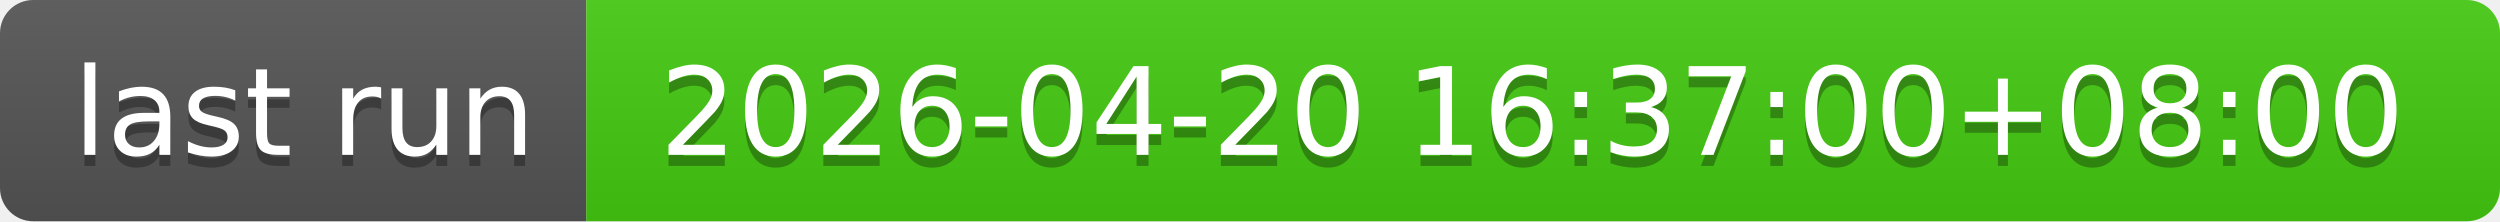
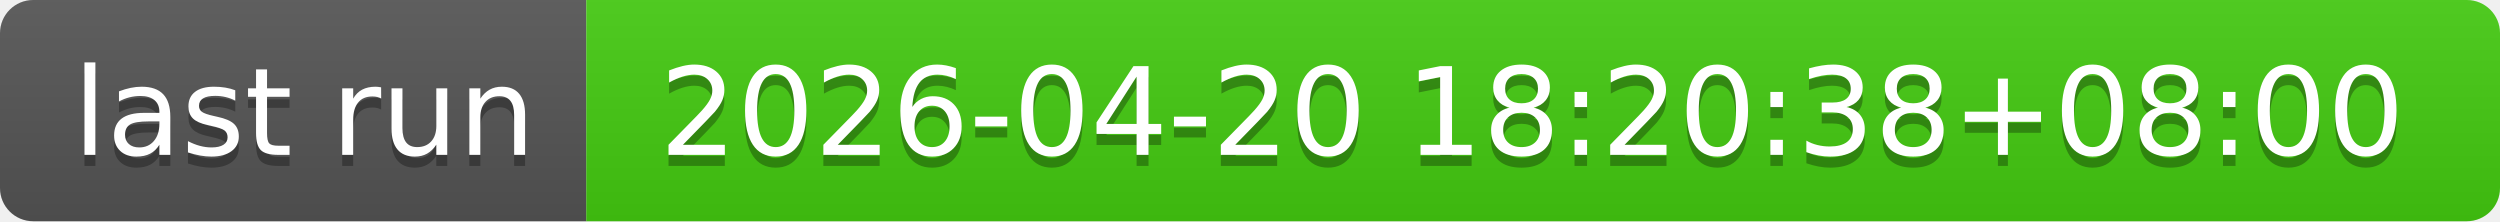
- <svg xmlns="http://www.w3.org/2000/svg" width="226" height="20" role="img" aria-label="last run: 2026-04-20 16:37:00+08:00">
+ <svg xmlns="http://www.w3.org/2000/svg" width="226" height="20" role="img" aria-label="last run: 2026-04-20 18:20:38+08:00">
  <linearGradient id="s" x2="0" y2="100%">
    <stop offset="0" stop-color="#bbb" stop-opacity=".1" />
    <stop offset="1" stop-opacity=".1" />
  </linearGradient>
  <clipPath id="r">
    <rect width="226" height="20" rx="3" fill="#fff" />
  </clipPath>
  <g clip-path="url(#r)">
    <rect width="53" height="20" fill="#555" />
    <rect x="53" width="173" height="20" fill="#4c1" />
    <rect width="226" height="20" fill="url(#s)" />
  </g>
  <g fill="#fff" text-anchor="middle" font-family="Verdana,Geneva,DejaVu Sans,sans-serif" text-rendering="geometricPrecision" font-size="110">
    <text aria-hidden="true" x="275" y="150" fill="#010101" fill-opacity=".3" transform="scale(.1)" textLength="430">last run</text>
    <text x="275" y="140" transform="scale(.1)" fill="#fff" textLength="430">last run</text>
-     <text aria-hidden="true" x="1385" y="150" fill="#010101" fill-opacity=".3" transform="scale(.1)" textLength="1630">2026-04-20 16:37:00+08:00</text>
-     <text x="1385" y="140" transform="scale(.1)" fill="#fff" textLength="1630">2026-04-20 16:37:00+08:00</text>
+     <text aria-hidden="true" x="1385" y="150" fill="#010101" fill-opacity=".3" transform="scale(.1)" textLength="1630">2026-04-20 18:20:38+08:00</text>
+     <text x="1385" y="140" transform="scale(.1)" fill="#fff" textLength="1630">2026-04-20 18:20:38+08:00</text>
  </g>
</svg>
